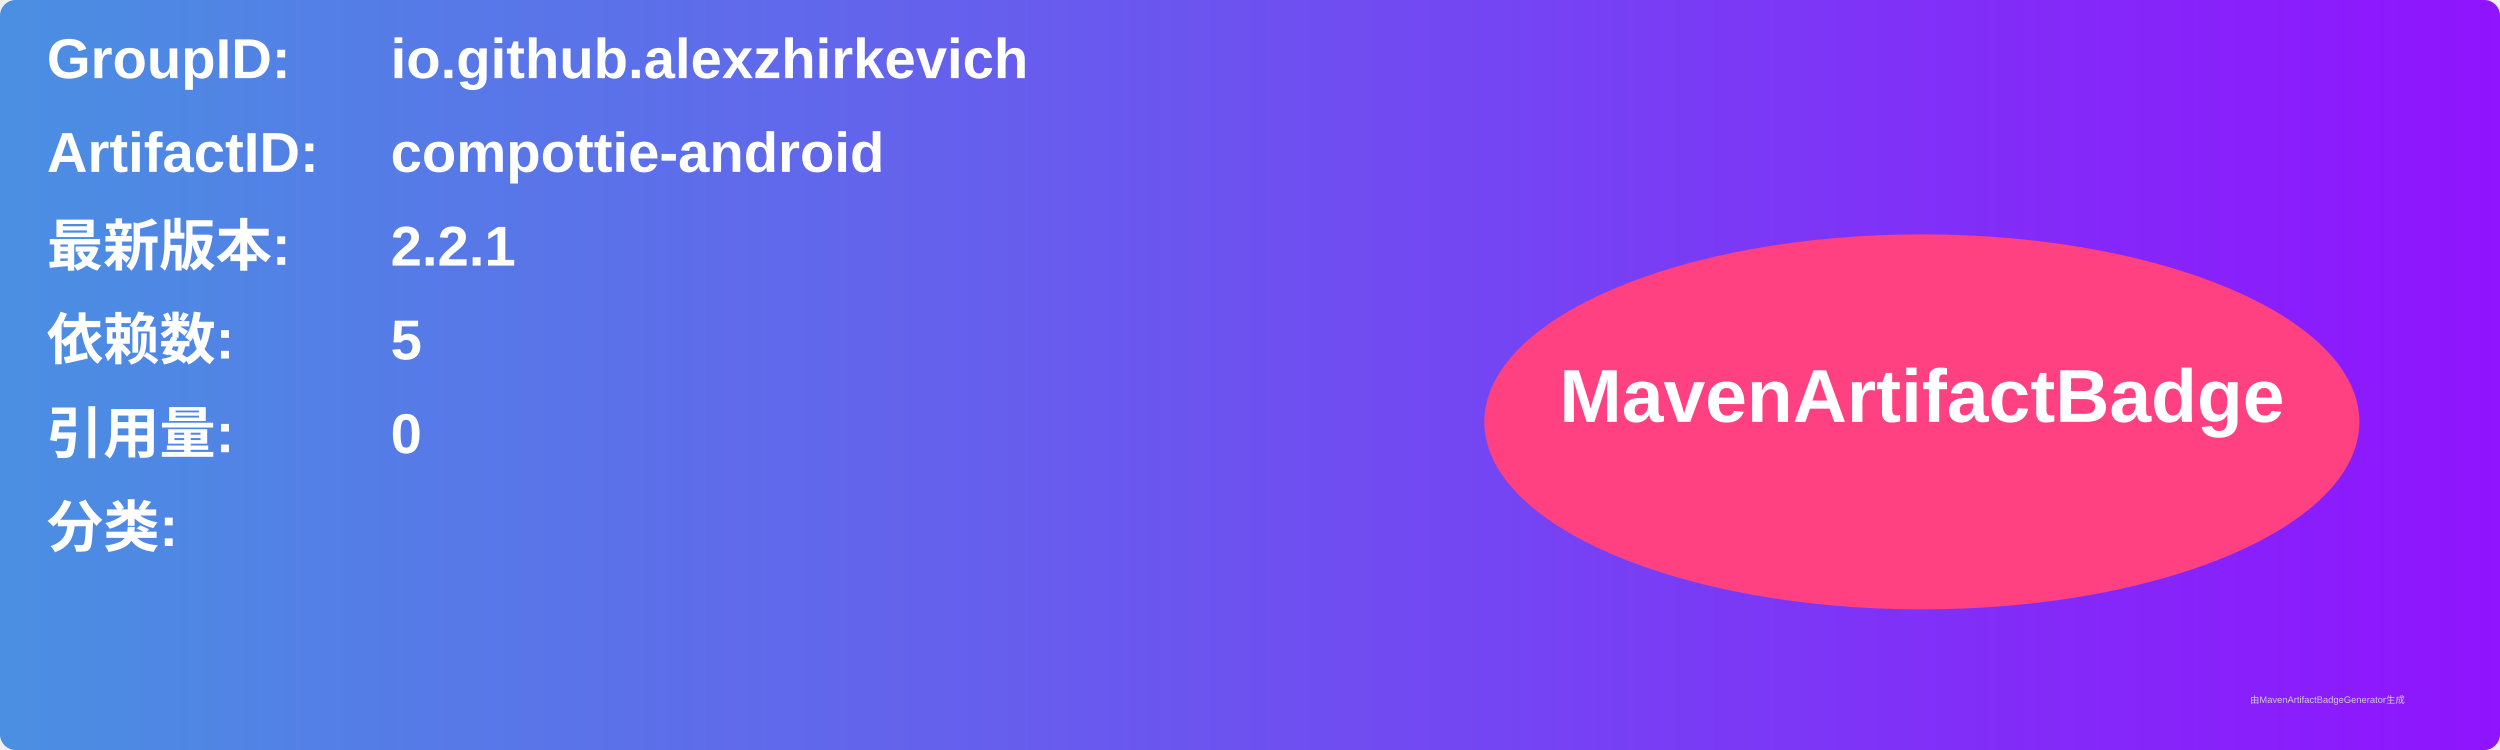
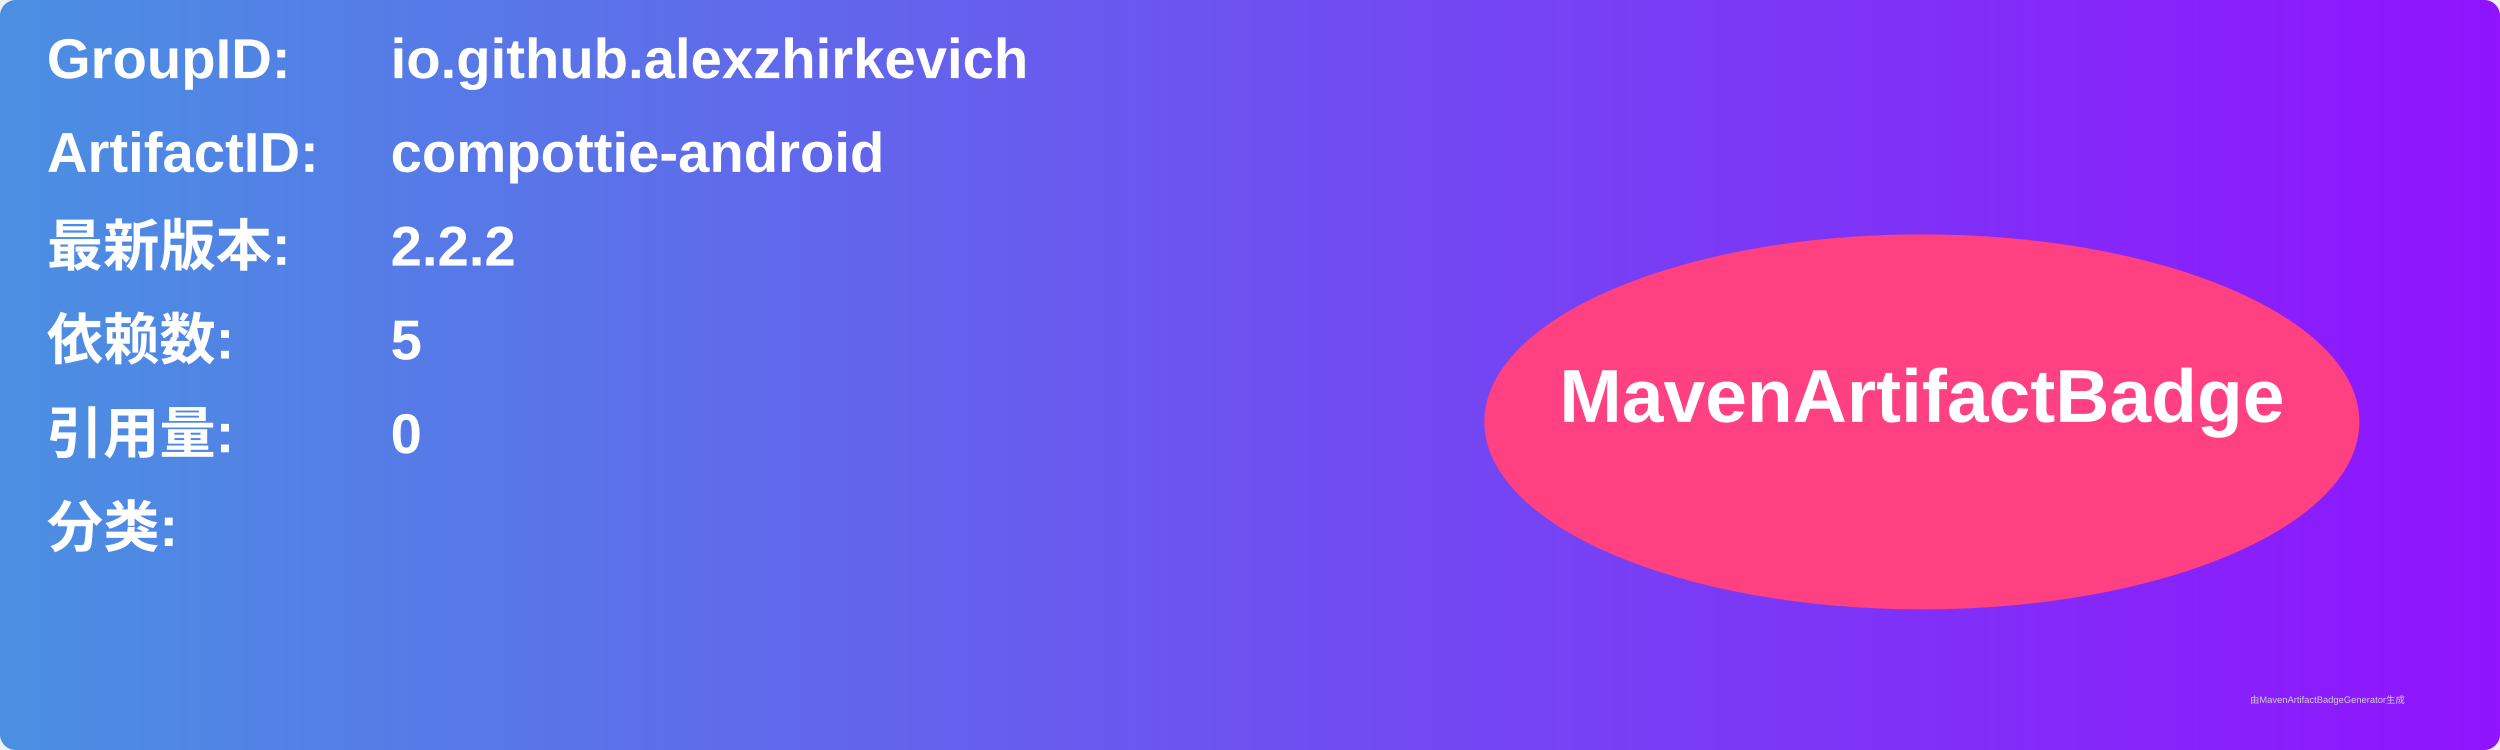
<svg xmlns="http://www.w3.org/2000/svg" width="800" height="240" viewBox="0 0 800 240">
  <linearGradient id="grad" x1="0%" y1="0%" x2="100%" y2="0%">
    <stop offset="0%" stop-color="#4a90e2" />
    <stop offset="100%" stop-color="#9013fe" />
  </linearGradient>
  <rect width="100%" height="100%" rx="5" ry="5" fill="url(#grad)" />
  <g transform="translate(15, 15)">
    <text x="0" y="10" font-family="Arial" font-size="18" fill="white" font-weight="bold" width="260">GroupID:</text>
    <text x="110" y="10" font-family="Arial" font-size="18" fill="white" font-weight="bold" width="460">io.github.alexzhirkevich</text>
    <text x="0" y="40" font-family="Arial" font-size="18" fill="white" font-weight="bold" width="260">ArtifactID:</text>
    <text x="110" y="40" font-family="Arial" font-size="18" fill="white" font-weight="bold" width="460">compottie-android</text>
    <text x="0" y="70" font-family="Arial" font-size="18" fill="white" font-weight="bold">最新版本:</text>
    <text x="110" y="70" font-family="Arial" font-size="18" fill="white" font-weight="bold">
-       <tspan font-weight="bold">2.2.1</tspan>
+       <tspan font-weight="bold">2.2.2</tspan>
    </text>
    <text x="0" y="100" font-family="Arial" font-size="18" fill="white" font-weight="bold">依赖数: </text>
    <text x="110" y="100" font-family="Arial" font-size="18" fill="white">
      <tspan font-weight="bold">5</tspan>
    </text>
    <text x="0" y="130" font-family="Arial" font-size="18" fill="white" font-weight="bold">引用量: </text>
    <text x="110" y="130" font-family="Arial" font-size="18" fill="white">
      <tspan font-weight="bold">0</tspan>
    </text>
    <text x="0" y="160" font-family="Arial" font-size="18" fill="white" font-weight="bold">分类:</text>
    <text x="10" y="190" font-family="Arial" font-size="10" fill="white">
      <tspan font-weight="bold" />
    </text>
    <ellipse cx="600" cy="120" rx="140" ry="60" fill="#ff4081" />
    <text x="600" y="120" text-anchor="middle" font-family="Arial" font-size="24" fill="white" font-weight="bold">MavenArtifactBadge</text>
  </g>
  <text x="720" y="225" font-family="Arial" font-size="3" fill="#d0d0d0">由MavenArtifactBadgeGenerator生成</text>
</svg>
